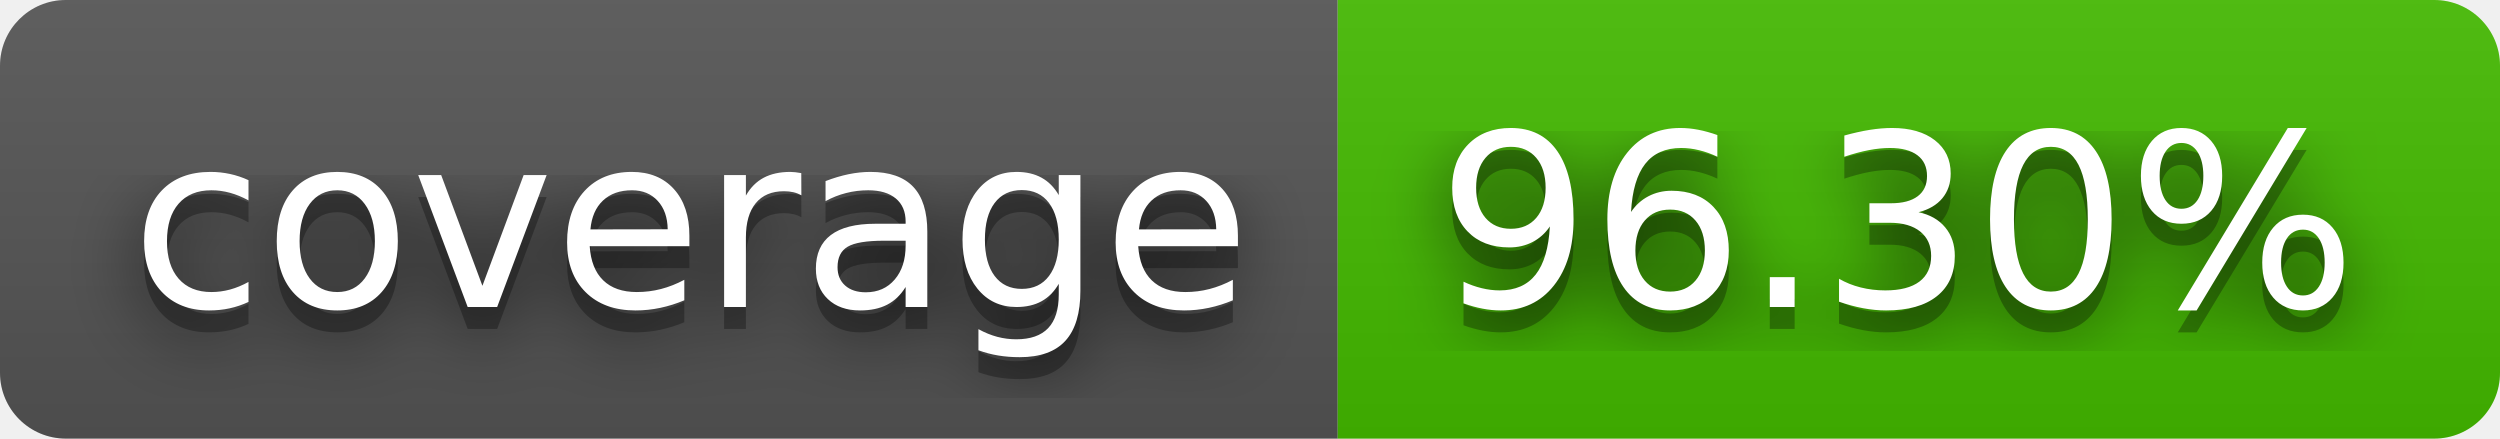
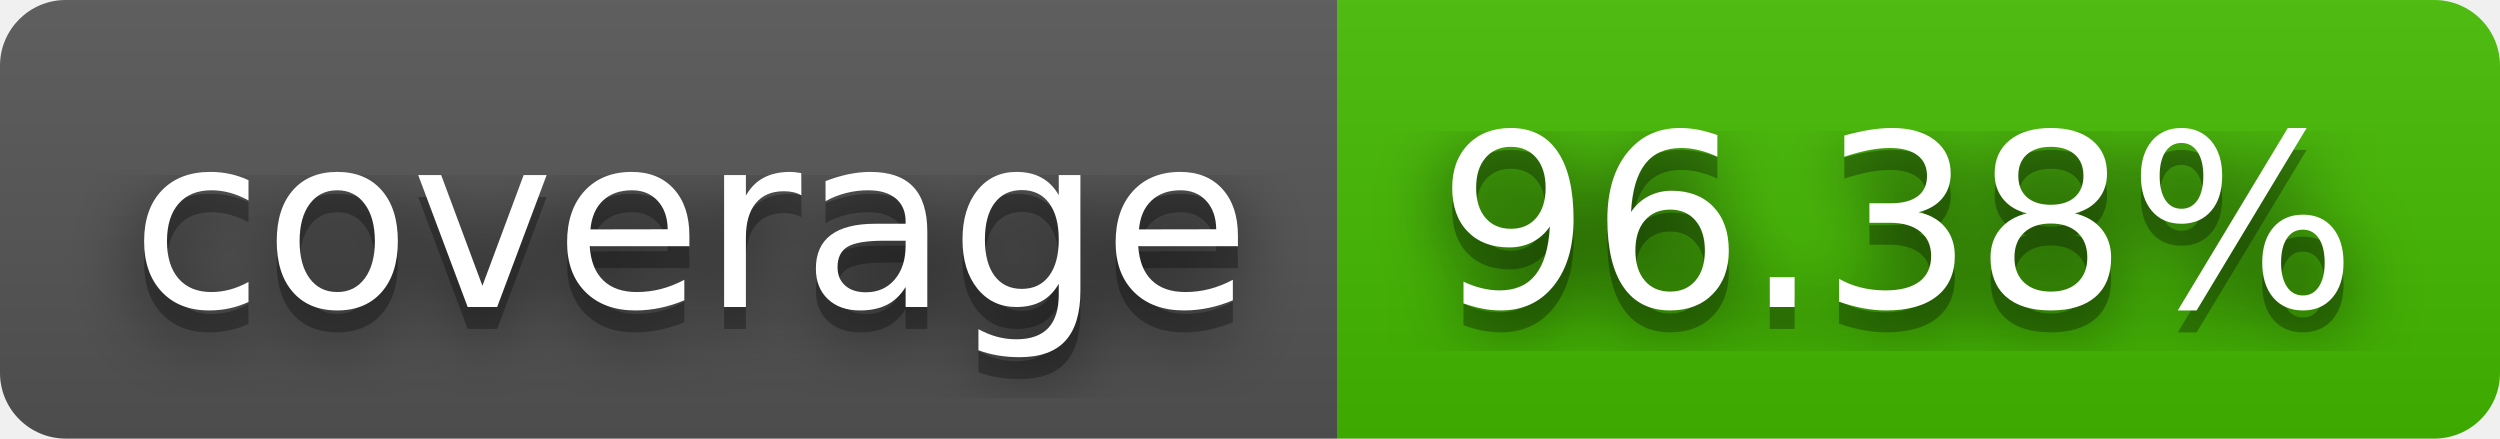
- <svg xmlns="http://www.w3.org/2000/svg" width="114" height="20" role="img" aria-label="coverage: 96.30%">
+ <svg xmlns="http://www.w3.org/2000/svg" width="114" height="20" role="img" aria-label="coverage: 96.38%">
  <filter id="blur">
    <feGaussianBlur stdDeviation="16" />
  </filter>
  <linearGradient id="s" x2="0" y2="100%">
    <stop offset="0" stop-color="#bbb" stop-opacity=".1" />
    <stop offset="1" stop-opacity=".1" />
  </linearGradient>
  <clipPath id="r">
    <rect width="114" height="20" rx="3" />
  </clipPath>
  <g clip-path="url(#r)">
    <rect width="61" height="20" fill="#555" />
    <rect x="61" width="53" height="20" fill="#4b0" />
    <rect width="114" height="20" fill="url(#s)" />
  </g>
  <g fill="#fff" text-anchor="middle" font-family="Verdana,Geneva,DejaVu Sans,sans-serif" text-rendering="geometricPrecision" font-size="110">
    <g transform="scale(.1)">
      <g aria-hidden="true" fill="#010101">
        <text x="315" y="150" fill-opacity=".8" filter="url(#blur)" textLength="510">coverage</text>
        <text x="315" y="150" fill-opacity=".3" textLength="510">coverage</text>
      </g>
      <text x="315" y="140" textLength="510">coverage</text>
    </g>
    <g transform="scale(.1)">
      <g aria-hidden="true" fill="#010101">
-         <text x="865" y="150" fill-opacity=".8" filter="url(#blur)" textLength="430">96.30%</text>
-         <text x="865" y="150" fill-opacity=".3" textLength="430">96.30%</text>
+         <text x="865" y="150" fill-opacity=".8" filter="url(#blur)" textLength="430">96.38%</text>
+         <text x="865" y="150" fill-opacity=".3" textLength="430">96.38%</text>
      </g>
-       <text x="865" y="140" textLength="430">96.30%</text>
+       <text x="865" y="140" textLength="430">96.38%</text>
    </g>
  </g>
</svg>
